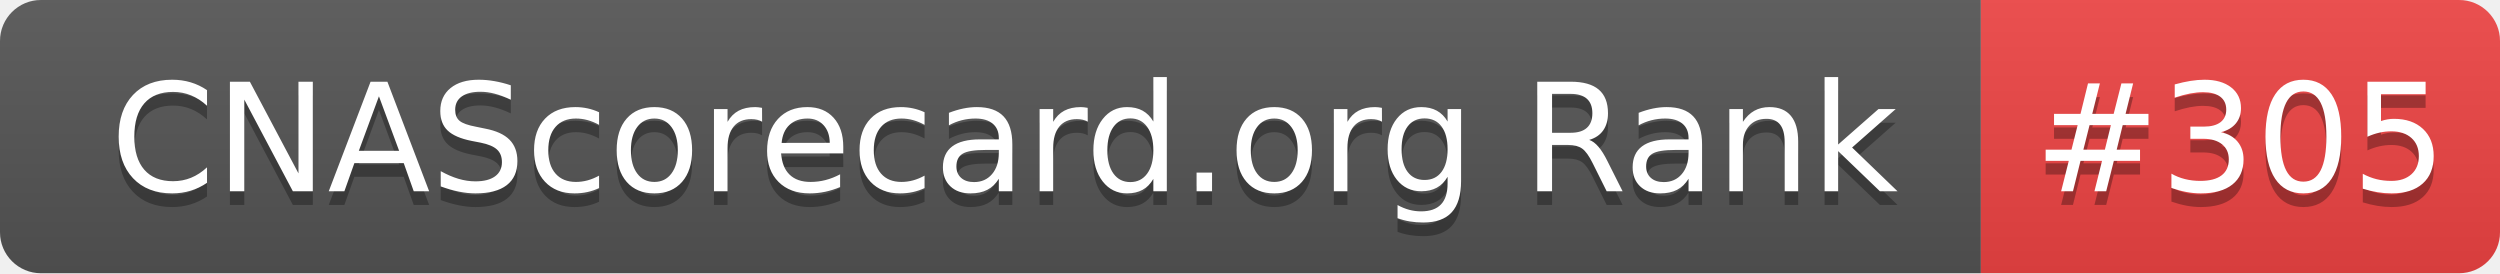
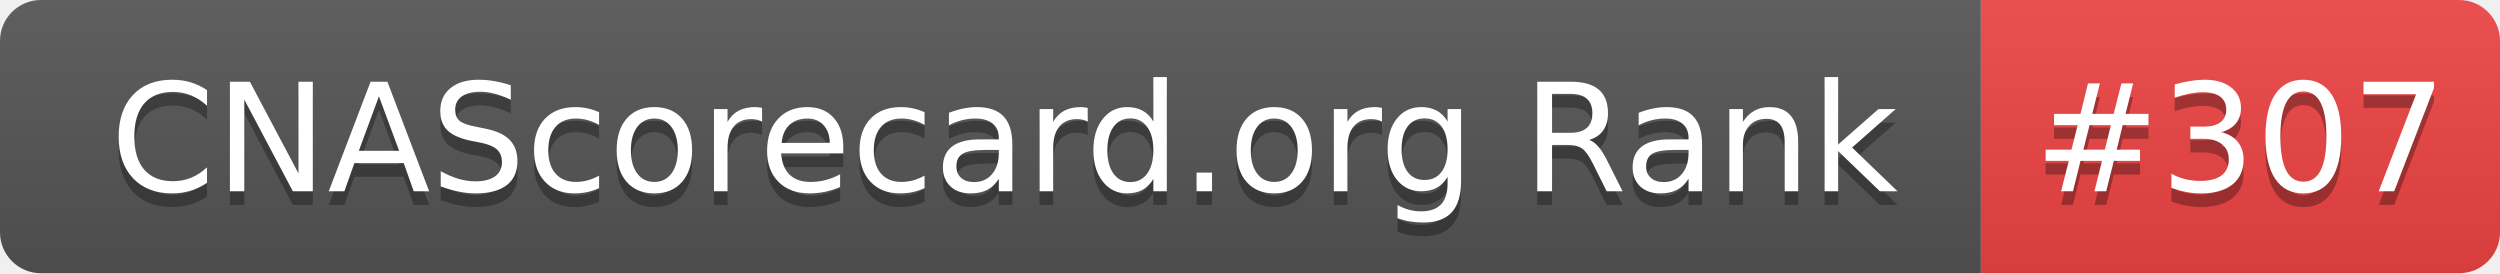
- <svg xmlns="http://www.w3.org/2000/svg" width="183" height="20" role="img" aria-label="CNAScorecard.org Rank: #305">
+ <svg xmlns="http://www.w3.org/2000/svg" width="183" height="20" role="img" aria-label="CNAScorecard.org Rank: #307">
  <linearGradient id="s" x2="0" y2="100%">
    <stop offset="0" stop-color="#bbb" stop-opacity=".1" />
    <stop offset="1" stop-opacity=".1" />
  </linearGradient>
  <clipPath id="r">
    <rect width="183" height="20" rx="3" fill="#fff" />
  </clipPath>
  <g clip-path="url(#r)">
    <rect width="145" height="20" fill="#555" />
    <rect x="145" width="38" height="20" fill="#EF4444" />
    <rect width="183" height="20" fill="url(#s)" />
  </g>
  <g fill="#fff" text-anchor="middle" font-family="Verdana,Geneva,DejaVu Sans,sans-serif" text-rendering="geometricPrecision" font-size="110">
    <text aria-hidden="true" x="735" y="150" fill="#010101" fill-opacity=".3" transform="scale(.1)" textLength="1350">CNAScorecard.org Rank</text>
    <text x="735" y="140" transform="scale(.1)" fill="#fff" textLength="1350">CNAScorecard.org Rank</text>
-     <text aria-hidden="true" x="1640" y="150" fill="#010101" fill-opacity=".3" transform="scale(.1)" textLength="280">#305</text>
-     <text x="1640" y="140" transform="scale(.1)" fill="#fff" textLength="280">#305</text>
+     <text aria-hidden="true" x="1640" y="150" fill="#010101" fill-opacity=".3" transform="scale(.1)" textLength="280">#307</text>
+     <text x="1640" y="140" transform="scale(.1)" fill="#fff" textLength="280">#307</text>
  </g>
</svg>
